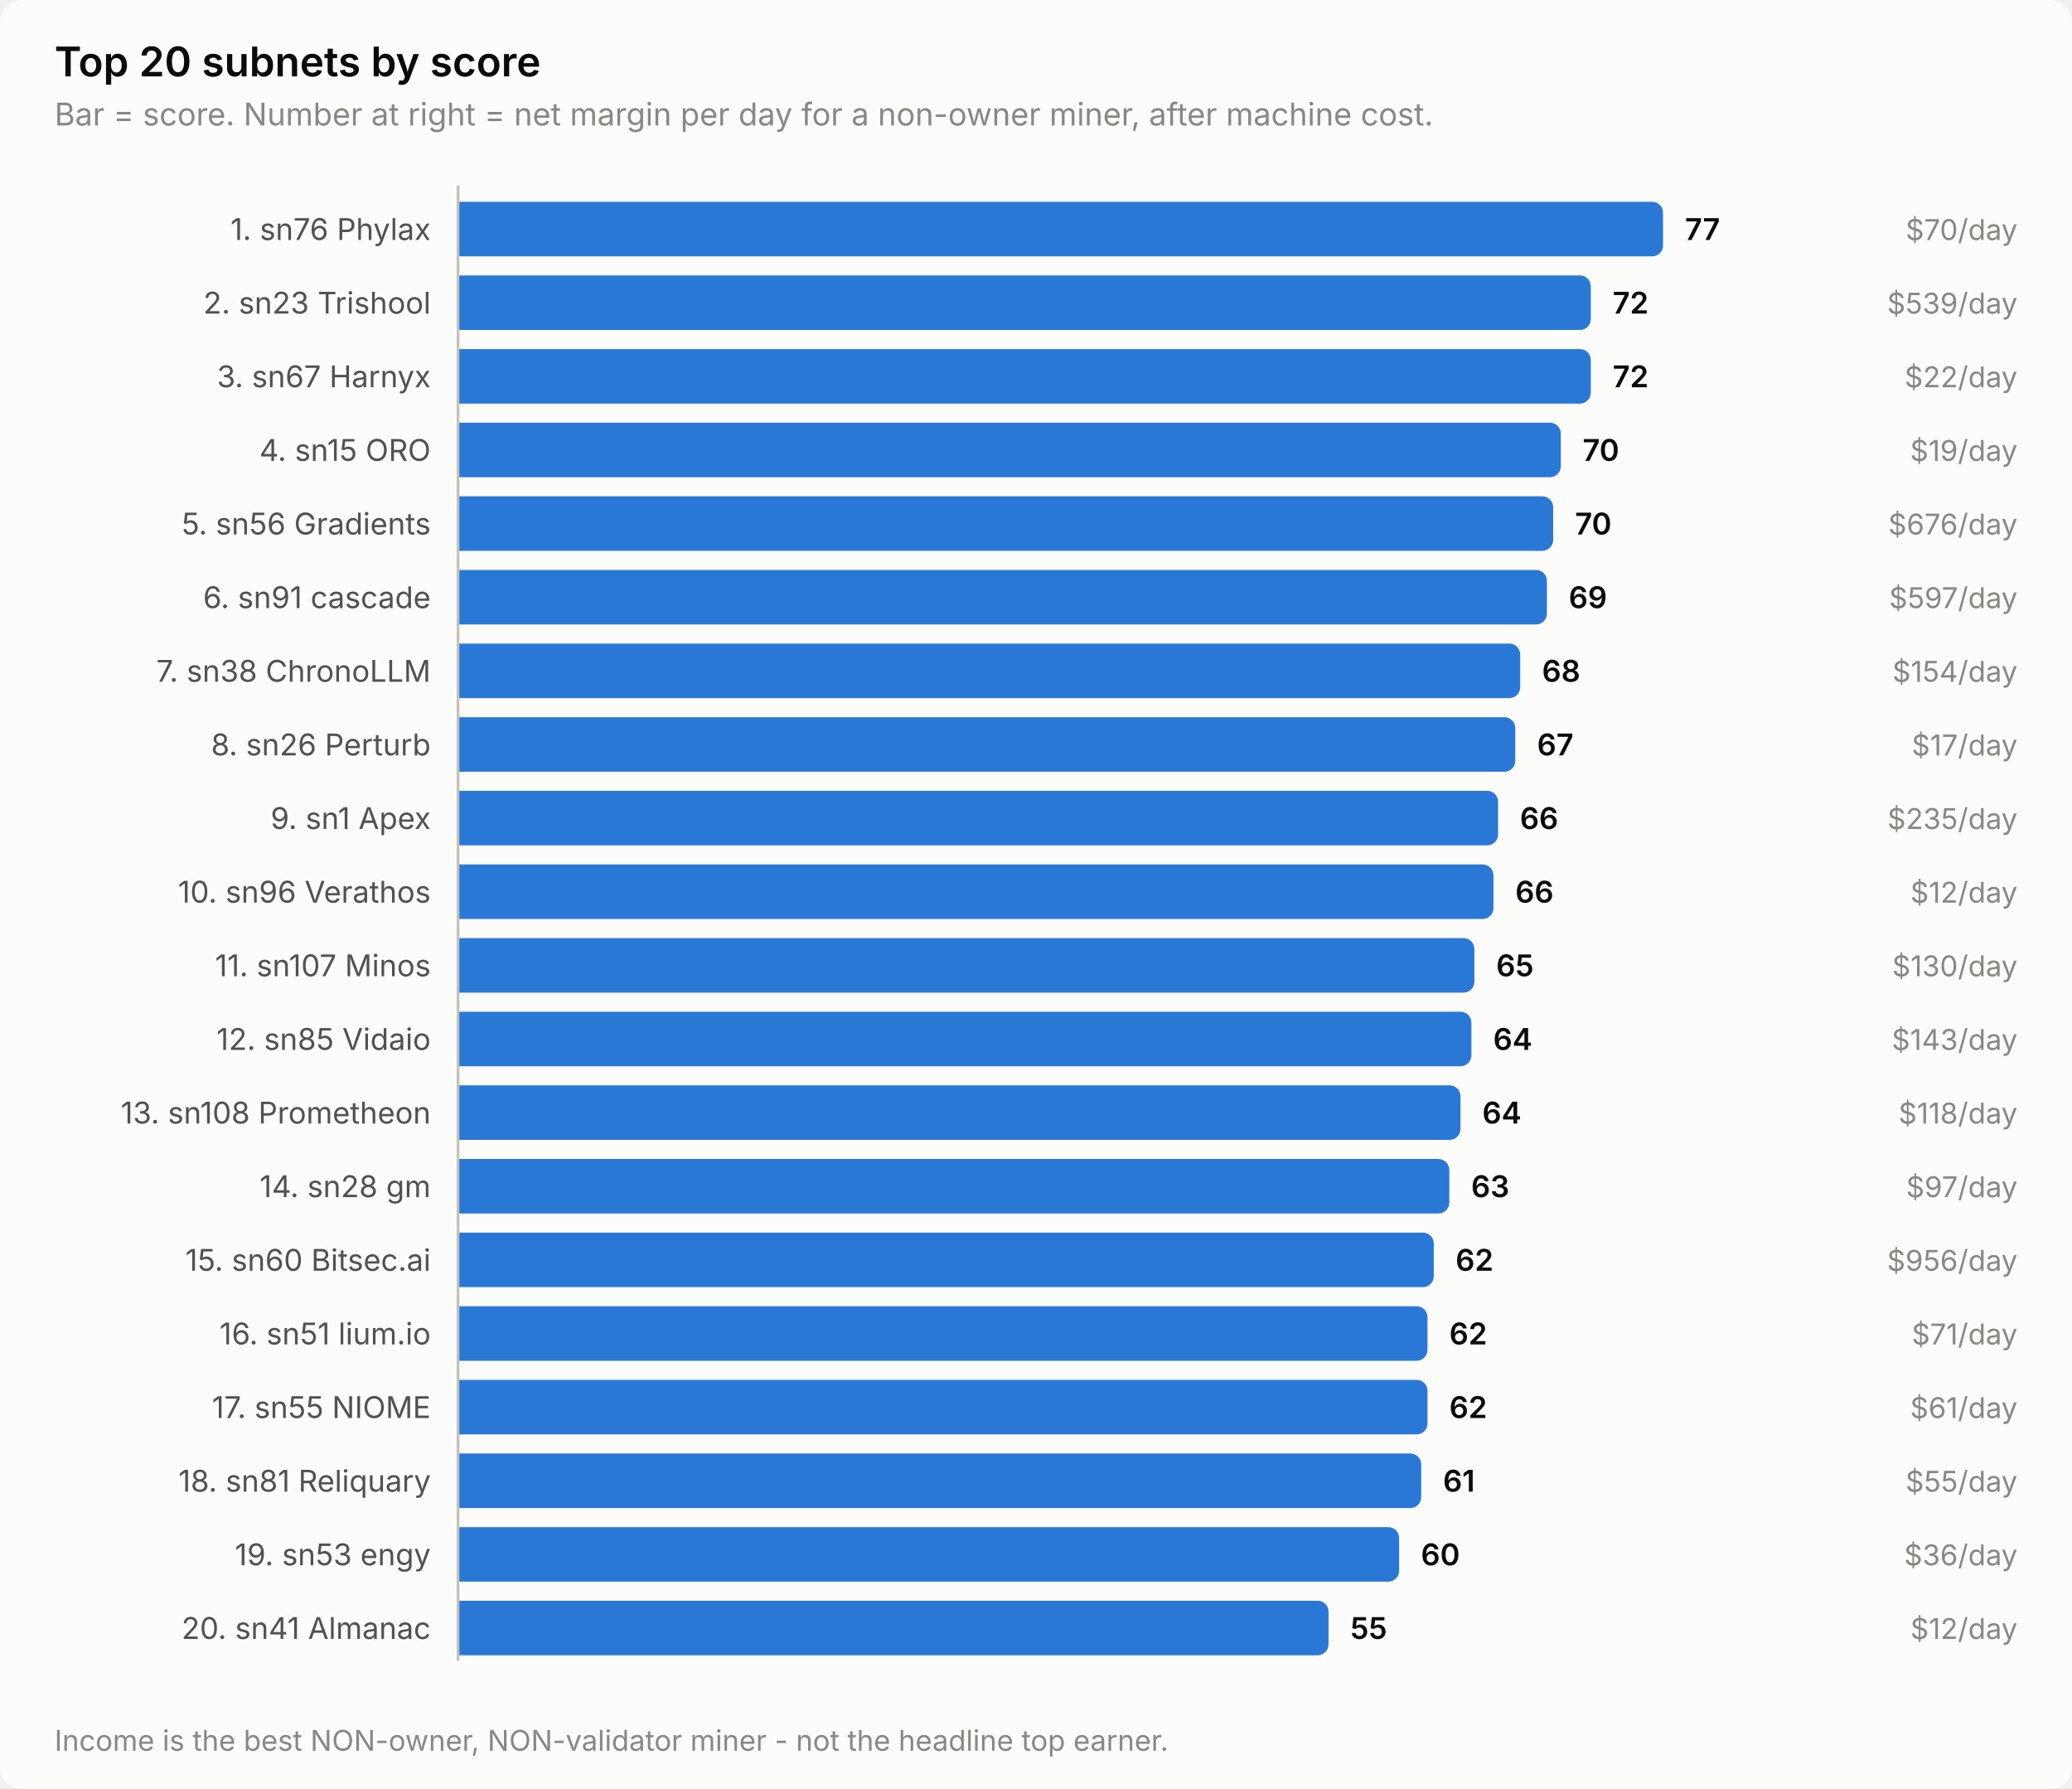
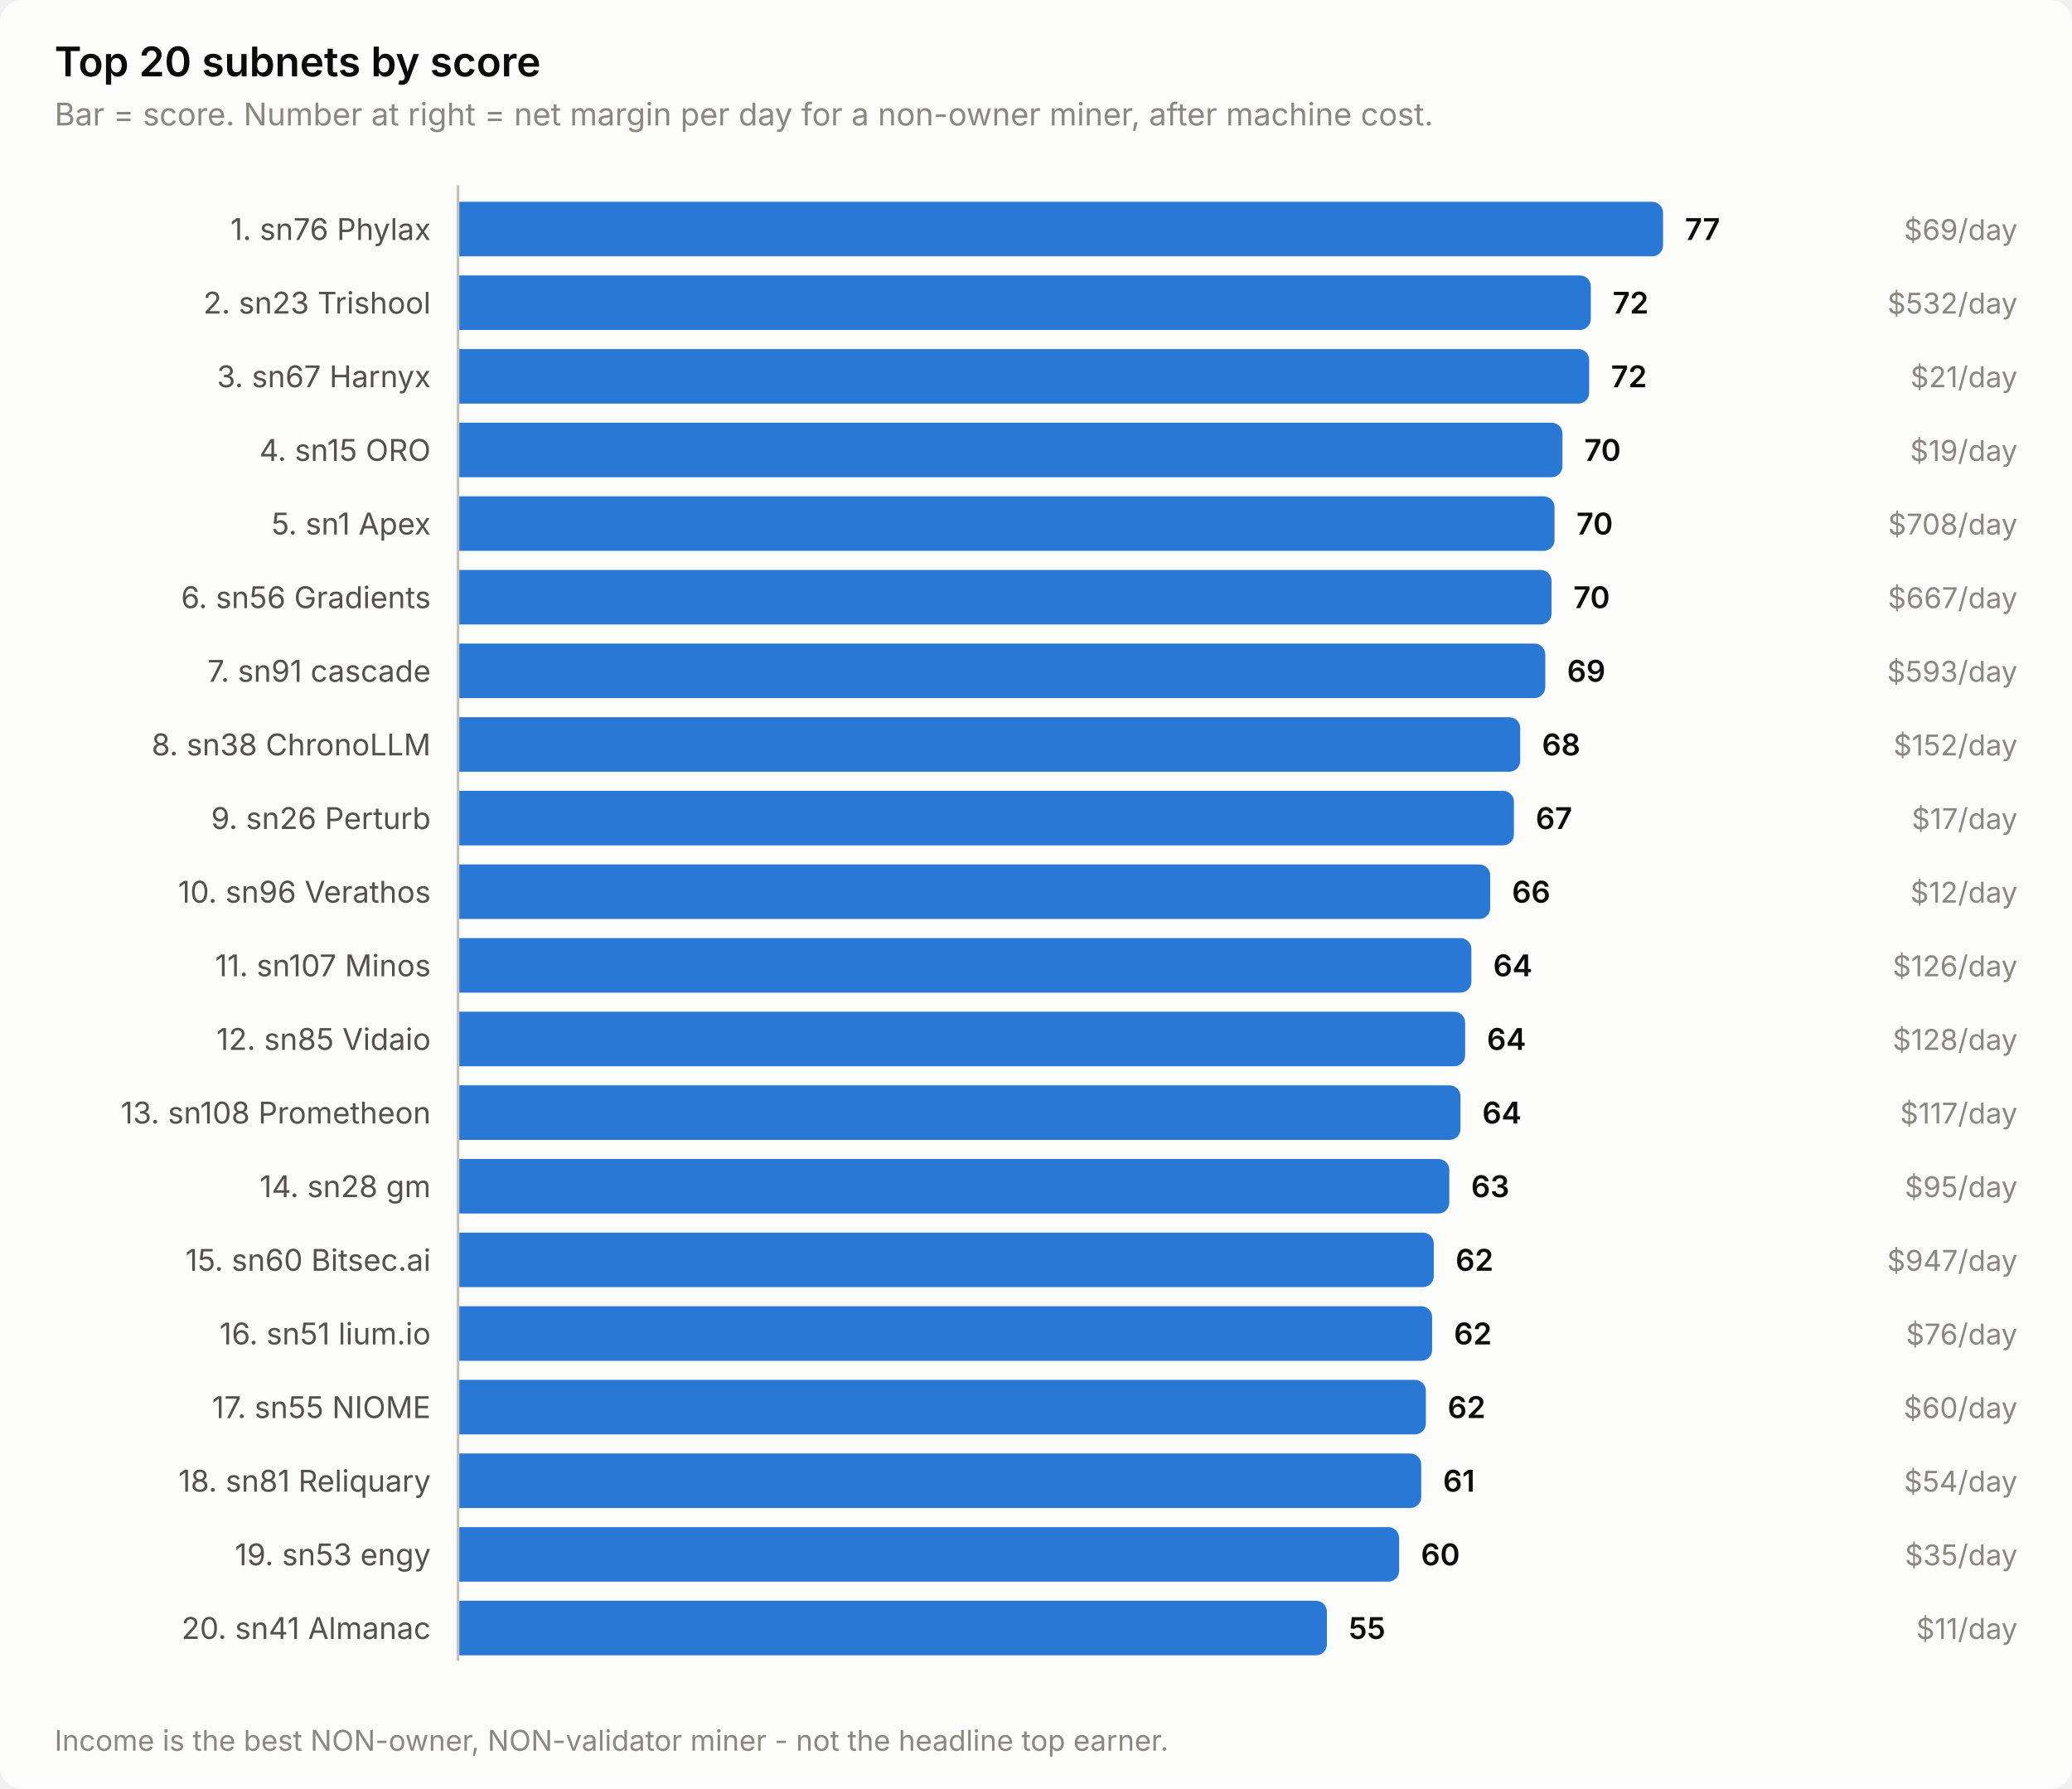
<svg xmlns="http://www.w3.org/2000/svg" width="760" height="656" viewBox="0 0 760 656" role="img" aria-label="Top 20 subnets by score">
  <style>
    text { font-family: system-ui, -apple-system, 'Segoe UI', sans-serif; }
    .t-title { font-size: 15px; font-weight: 600; }
    .t-sub { font-size: 11.5px; }
    .t-lab { font-size: 11px; }
    .t-val { font-size: 11px; font-weight: 600; font-variant-numeric: tabular-nums; }
    .t-tick { font-size: 10.5px; font-variant-numeric: tabular-nums; }

    .surface { fill: #fcfcfb; }
    .ink { fill: #0b0b0b; }
    .ink2 { fill: #52514e; }
    .muted { fill: #898781; }
    .grid { stroke: #e1e0d9; }
    .axis { stroke: #c3c2b7; }
    .accent { fill: #2a78d6; }
    .critical { fill: #d03b3b; }
    .deemph { fill: #d8d7d0; }

    @media (prefers-color-scheme: dark) {
      .surface { fill: #1a1a19; }
      .ink { fill: #ffffff; }
      .ink2 { fill: #c3c2b7; }
      .muted { fill: #898781; }
      .grid { stroke: #2c2c2a; }
      .axis { stroke: #383835; }
      .accent { fill: #3987e5; }
      .deemph { fill: #3a3a37; }
    }
</style>
  <rect class="surface" width="760" height="656" rx="8" />
  <text class="ink t-title" x="20" y="28">Top 20 subnets by score</text>
  <text class="muted t-sub" x="20" y="46">Bar = score. Number at right = net margin per day for a non-owner miner, after machine cost.</text>
  <text class="ink2 t-lab" x="158" y="88" text-anchor="end">1. sn76 Phylax</text>
  <path class="accent" d="M168.0,74.0 H606.0 a4.0,4.0 0 0 1 4.0,4.0 V90.0 a4.0,4.0 0 0 1 -4.0,4.0 H168.0 Z" />
  <text class="ink t-val" x="618.0" y="88">77</text>
-   <text class="muted t-tick" x="740" y="88" text-anchor="end">$70/day</text>
+   <text class="muted t-tick" x="740" y="88" text-anchor="end">$69/day</text>
  <text class="ink2 t-lab" x="158" y="115" text-anchor="end">2. sn23 Trishool</text>
  <path class="accent" d="M168.0,101.0 H579.5 a4.0,4.0 0 0 1 4.0,4.0 V117.0 a4.0,4.0 0 0 1 -4.0,4.0 H168.0 Z" />
  <text class="ink t-val" x="591.5" y="115">72</text>
-   <text class="muted t-tick" x="740" y="115" text-anchor="end">$539/day</text>
+   <text class="muted t-tick" x="740" y="115" text-anchor="end">$532/day</text>
  <text class="ink2 t-lab" x="158" y="142" text-anchor="end">3. sn67 Harnyx</text>
-   <path class="accent" d="M168.0,128.0 H579.5 a4.0,4.0 0 0 1 4.0,4.0 V144.0 a4.0,4.0 0 0 1 -4.0,4.0 H168.0 Z" />
-   <text class="ink t-val" x="591.5" y="142">72</text>
-   <text class="muted t-tick" x="740" y="142" text-anchor="end">$22/day</text>
+   <path class="accent" d="M168.0,128.0 H578.9 a4.0,4.0 0 0 1 4.0,4.0 V144.0 a4.0,4.0 0 0 1 -4.0,4.0 H168.0 Z" />
+   <text class="ink t-val" x="590.9" y="142">72</text>
+   <text class="muted t-tick" x="740" y="142" text-anchor="end">$21/day</text>
  <text class="ink2 t-lab" x="158" y="169" text-anchor="end">4. sn15 ORO</text>
-   <path class="accent" d="M168.0,155.0 H568.5 a4.0,4.0 0 0 1 4.0,4.0 V171.0 a4.0,4.0 0 0 1 -4.0,4.0 H168.0 Z" />
-   <text class="ink t-val" x="580.5" y="169">70</text>
+   <path class="accent" d="M168.0,155.0 H569.1 a4.0,4.0 0 0 1 4.0,4.0 V171.0 a4.0,4.0 0 0 1 -4.0,4.0 H168.0 Z" />
+   <text class="ink t-val" x="581.1" y="169">70</text>
  <text class="muted t-tick" x="740" y="169" text-anchor="end">$19/day</text>
-   <text class="ink2 t-lab" x="158" y="196" text-anchor="end">5. sn56 Gradients</text>
-   <path class="accent" d="M168.0,182.0 H565.7 a4.0,4.0 0 0 1 4.0,4.0 V198.0 a4.0,4.0 0 0 1 -4.0,4.0 H168.0 Z" />
-   <text class="ink t-val" x="577.7" y="196">70</text>
-   <text class="muted t-tick" x="740" y="196" text-anchor="end">$676/day</text>
-   <text class="ink2 t-lab" x="158" y="223" text-anchor="end">6. sn91 cascade</text>
-   <path class="accent" d="M168.0,209.0 H563.4 a4.0,4.0 0 0 1 4.0,4.0 V225.0 a4.0,4.0 0 0 1 -4.0,4.0 H168.0 Z" />
-   <text class="ink t-val" x="575.4" y="223">69</text>
-   <text class="muted t-tick" x="740" y="223" text-anchor="end">$597/day</text>
-   <text class="ink2 t-lab" x="158" y="250" text-anchor="end">7. sn38 ChronoLLM</text>
-   <path class="accent" d="M168.0,236.0 H553.6 a4.0,4.0 0 0 1 4.0,4.0 V252.0 a4.0,4.0 0 0 1 -4.0,4.0 H168.0 Z" />
-   <text class="ink t-val" x="565.6" y="250">68</text>
-   <text class="muted t-tick" x="740" y="250" text-anchor="end">$154/day</text>
-   <text class="ink2 t-lab" x="158" y="277" text-anchor="end">8. sn26 Perturb</text>
-   <path class="accent" d="M168.0,263.0 H551.8 a4.0,4.0 0 0 1 4.0,4.0 V279.0 a4.0,4.0 0 0 1 -4.0,4.0 H168.0 Z" />
-   <text class="ink t-val" x="563.8" y="277">67</text>
-   <text class="muted t-tick" x="740" y="277" text-anchor="end">$17/day</text>
-   <text class="ink2 t-lab" x="158" y="304" text-anchor="end">9. sn1 Apex</text>
-   <path class="accent" d="M168.0,290.0 H545.5 a4.0,4.0 0 0 1 4.0,4.0 V306.0 a4.0,4.0 0 0 1 -4.0,4.0 H168.0 Z" />
-   <text class="ink t-val" x="557.5" y="304">66</text>
-   <text class="muted t-tick" x="740" y="304" text-anchor="end">$235/day</text>
+   <text class="ink2 t-lab" x="158" y="196" text-anchor="end">5. sn1 Apex</text>
+   <path class="accent" d="M168.0,182.0 H566.2 a4.0,4.0 0 0 1 4.0,4.0 V198.0 a4.0,4.0 0 0 1 -4.0,4.0 H168.0 Z" />
+   <text class="ink t-val" x="578.2" y="196">70</text>
+   <text class="muted t-tick" x="740" y="196" text-anchor="end">$708/day</text>
+   <text class="ink2 t-lab" x="158" y="223" text-anchor="end">6. sn56 Gradients</text>
+   <path class="accent" d="M168.0,209.0 H565.1 a4.0,4.0 0 0 1 4.0,4.0 V225.0 a4.0,4.0 0 0 1 -4.0,4.0 H168.0 Z" />
+   <text class="ink t-val" x="577.1" y="223">70</text>
+   <text class="muted t-tick" x="740" y="223" text-anchor="end">$667/day</text>
+   <text class="ink2 t-lab" x="158" y="250" text-anchor="end">7. sn91 cascade</text>
+   <path class="accent" d="M168.0,236.0 H562.8 a4.0,4.0 0 0 1 4.0,4.0 V252.0 a4.0,4.0 0 0 1 -4.0,4.0 H168.0 Z" />
+   <text class="ink t-val" x="574.8" y="250">69</text>
+   <text class="muted t-tick" x="740" y="250" text-anchor="end">$593/day</text>
+   <text class="ink2 t-lab" x="158" y="277" text-anchor="end">8. sn38 ChronoLLM</text>
+   <path class="accent" d="M168.0,263.0 H553.6 a4.0,4.0 0 0 1 4.0,4.0 V279.0 a4.0,4.0 0 0 1 -4.0,4.0 H168.0 Z" />
+   <text class="ink t-val" x="565.6" y="277">68</text>
+   <text class="muted t-tick" x="740" y="277" text-anchor="end">$152/day</text>
+   <text class="ink2 t-lab" x="158" y="304" text-anchor="end">9. sn26 Perturb</text>
+   <path class="accent" d="M168.0,290.0 H551.3 a4.0,4.0 0 0 1 4.0,4.0 V306.0 a4.0,4.0 0 0 1 -4.0,4.0 H168.0 Z" />
+   <text class="ink t-val" x="563.3" y="304">67</text>
+   <text class="muted t-tick" x="740" y="304" text-anchor="end">$17/day</text>
  <text class="ink2 t-lab" x="158" y="331" text-anchor="end">10. sn96 Verathos</text>
-   <path class="accent" d="M168.0,317.0 H543.8 a4.0,4.0 0 0 1 4.0,4.0 V333.0 a4.0,4.0 0 0 1 -4.0,4.0 H168.0 Z" />
-   <text class="ink t-val" x="555.8" y="331">66</text>
+   <path class="accent" d="M168.0,317.0 H542.6 a4.0,4.0 0 0 1 4.0,4.0 V333.0 a4.0,4.0 0 0 1 -4.0,4.0 H168.0 Z" />
+   <text class="ink t-val" x="554.6" y="331">66</text>
  <text class="muted t-tick" x="740" y="331" text-anchor="end">$12/day</text>
  <text class="ink2 t-lab" x="158" y="358" text-anchor="end">11. sn107 Minos</text>
-   <path class="accent" d="M168.0,344.0 H536.8 a4.0,4.0 0 0 1 4.0,4.0 V360.0 a4.0,4.0 0 0 1 -4.0,4.0 H168.0 Z" />
-   <text class="ink t-val" x="548.8" y="358">65</text>
-   <text class="muted t-tick" x="740" y="358" text-anchor="end">$130/day</text>
+   <path class="accent" d="M168.0,344.0 H535.7 a4.0,4.0 0 0 1 4.0,4.0 V360.0 a4.0,4.0 0 0 1 -4.0,4.0 H168.0 Z" />
+   <text class="ink t-val" x="547.7" y="358">64</text>
+   <text class="muted t-tick" x="740" y="358" text-anchor="end">$126/day</text>
  <text class="ink2 t-lab" x="158" y="385" text-anchor="end">12. sn85 Vidaio</text>
-   <path class="accent" d="M168.0,371.0 H535.7 a4.0,4.0 0 0 1 4.0,4.0 V387.0 a4.0,4.0 0 0 1 -4.0,4.0 H168.0 Z" />
-   <text class="ink t-val" x="547.7" y="385">64</text>
-   <text class="muted t-tick" x="740" y="385" text-anchor="end">$143/day</text>
+   <path class="accent" d="M168.0,371.0 H533.4 a4.0,4.0 0 0 1 4.0,4.0 V387.0 a4.0,4.0 0 0 1 -4.0,4.0 H168.0 Z" />
+   <text class="ink t-val" x="545.4" y="385">64</text>
+   <text class="muted t-tick" x="740" y="385" text-anchor="end">$128/day</text>
  <text class="ink2 t-lab" x="158" y="412" text-anchor="end">13. sn108 Prometheon</text>
  <path class="accent" d="M168.0,398.0 H531.7 a4.0,4.0 0 0 1 4.0,4.0 V414.0 a4.0,4.0 0 0 1 -4.0,4.0 H168.0 Z" />
  <text class="ink t-val" x="543.7" y="412">64</text>
-   <text class="muted t-tick" x="740" y="412" text-anchor="end">$118/day</text>
+   <text class="muted t-tick" x="740" y="412" text-anchor="end">$117/day</text>
  <text class="ink2 t-lab" x="158" y="439" text-anchor="end">14. sn28 gm</text>
  <path class="accent" d="M168.0,425.0 H527.6 a4.0,4.0 0 0 1 4.0,4.0 V441.0 a4.0,4.0 0 0 1 -4.0,4.0 H168.0 Z" />
  <text class="ink t-val" x="539.6" y="439">63</text>
-   <text class="muted t-tick" x="740" y="439" text-anchor="end">$97/day</text>
+   <text class="muted t-tick" x="740" y="439" text-anchor="end">$95/day</text>
  <text class="ink2 t-lab" x="158" y="466" text-anchor="end">15. sn60 Bitsec.ai</text>
  <path class="accent" d="M168.0,452.0 H521.9 a4.0,4.0 0 0 1 4.0,4.0 V468.0 a4.0,4.0 0 0 1 -4.0,4.0 H168.0 Z" />
  <text class="ink t-val" x="533.9" y="466">62</text>
-   <text class="muted t-tick" x="740" y="466" text-anchor="end">$956/day</text>
+   <text class="muted t-tick" x="740" y="466" text-anchor="end">$947/day</text>
  <text class="ink2 t-lab" x="158" y="493" text-anchor="end">16. sn51 lium.io</text>
-   <path class="accent" d="M168.0,479.0 H519.6 a4.0,4.0 0 0 1 4.0,4.0 V495.0 a4.0,4.0 0 0 1 -4.0,4.0 H168.0 Z" />
-   <text class="ink t-val" x="531.6" y="493">62</text>
-   <text class="muted t-tick" x="740" y="493" text-anchor="end">$71/day</text>
+   <path class="accent" d="M168.0,479.0 H521.3 a4.0,4.0 0 0 1 4.0,4.0 V495.0 a4.0,4.0 0 0 1 -4.0,4.0 H168.0 Z" />
+   <text class="ink t-val" x="533.3" y="493">62</text>
+   <text class="muted t-tick" x="740" y="493" text-anchor="end">$76/day</text>
  <text class="ink2 t-lab" x="158" y="520" text-anchor="end">17. sn55 NIOME</text>
-   <path class="accent" d="M168.0,506.0 H519.6 a4.0,4.0 0 0 1 4.0,4.0 V522.0 a4.0,4.0 0 0 1 -4.0,4.0 H168.0 Z" />
-   <text class="ink t-val" x="531.6" y="520">62</text>
-   <text class="muted t-tick" x="740" y="520" text-anchor="end">$61/day</text>
+   <path class="accent" d="M168.0,506.0 H519.0 a4.0,4.0 0 0 1 4.0,4.0 V522.0 a4.0,4.0 0 0 1 -4.0,4.0 H168.0 Z" />
+   <text class="ink t-val" x="531.0" y="520">62</text>
+   <text class="muted t-tick" x="740" y="520" text-anchor="end">$60/day</text>
  <text class="ink2 t-lab" x="158" y="547" text-anchor="end">18. sn81 Reliquary</text>
  <path class="accent" d="M168.0,533.0 H517.3 a4.0,4.0 0 0 1 4.0,4.0 V549.0 a4.0,4.0 0 0 1 -4.0,4.0 H168.0 Z" />
  <text class="ink t-val" x="529.3" y="547">61</text>
-   <text class="muted t-tick" x="740" y="547" text-anchor="end">$55/day</text>
+   <text class="muted t-tick" x="740" y="547" text-anchor="end">$54/day</text>
  <text class="ink2 t-lab" x="158" y="574" text-anchor="end">19. sn53 engy</text>
  <path class="accent" d="M168.0,560.0 H509.2 a4.0,4.0 0 0 1 4.0,4.0 V576.0 a4.0,4.0 0 0 1 -4.0,4.0 H168.0 Z" />
  <text class="ink t-val" x="521.2" y="574">60</text>
-   <text class="muted t-tick" x="740" y="574" text-anchor="end">$36/day</text>
+   <text class="muted t-tick" x="740" y="574" text-anchor="end">$35/day</text>
  <text class="ink2 t-lab" x="158" y="601" text-anchor="end">20. sn41 Almanac</text>
-   <path class="accent" d="M168.0,587.0 H483.3 a4.0,4.0 0 0 1 4.0,4.0 V603.0 a4.0,4.0 0 0 1 -4.0,4.0 H168.0 Z" />
-   <text class="ink t-val" x="495.3" y="601">55</text>
-   <text class="muted t-tick" x="740" y="601" text-anchor="end">$12/day</text>
+   <path class="accent" d="M168.0,587.0 H482.7 a4.0,4.0 0 0 1 4.0,4.0 V603.0 a4.0,4.0 0 0 1 -4.0,4.0 H168.0 Z" />
+   <text class="ink t-val" x="494.7" y="601">55</text>
+   <text class="muted t-tick" x="740" y="601" text-anchor="end">$11/day</text>
  <line class="axis" x1="168" y1="68" x2="168" y2="609" stroke-width="1" />
  <text class="muted t-tick" x="20" y="642">Income is the best NON-owner, NON-validator miner - not the headline top earner.</text>
</svg>
